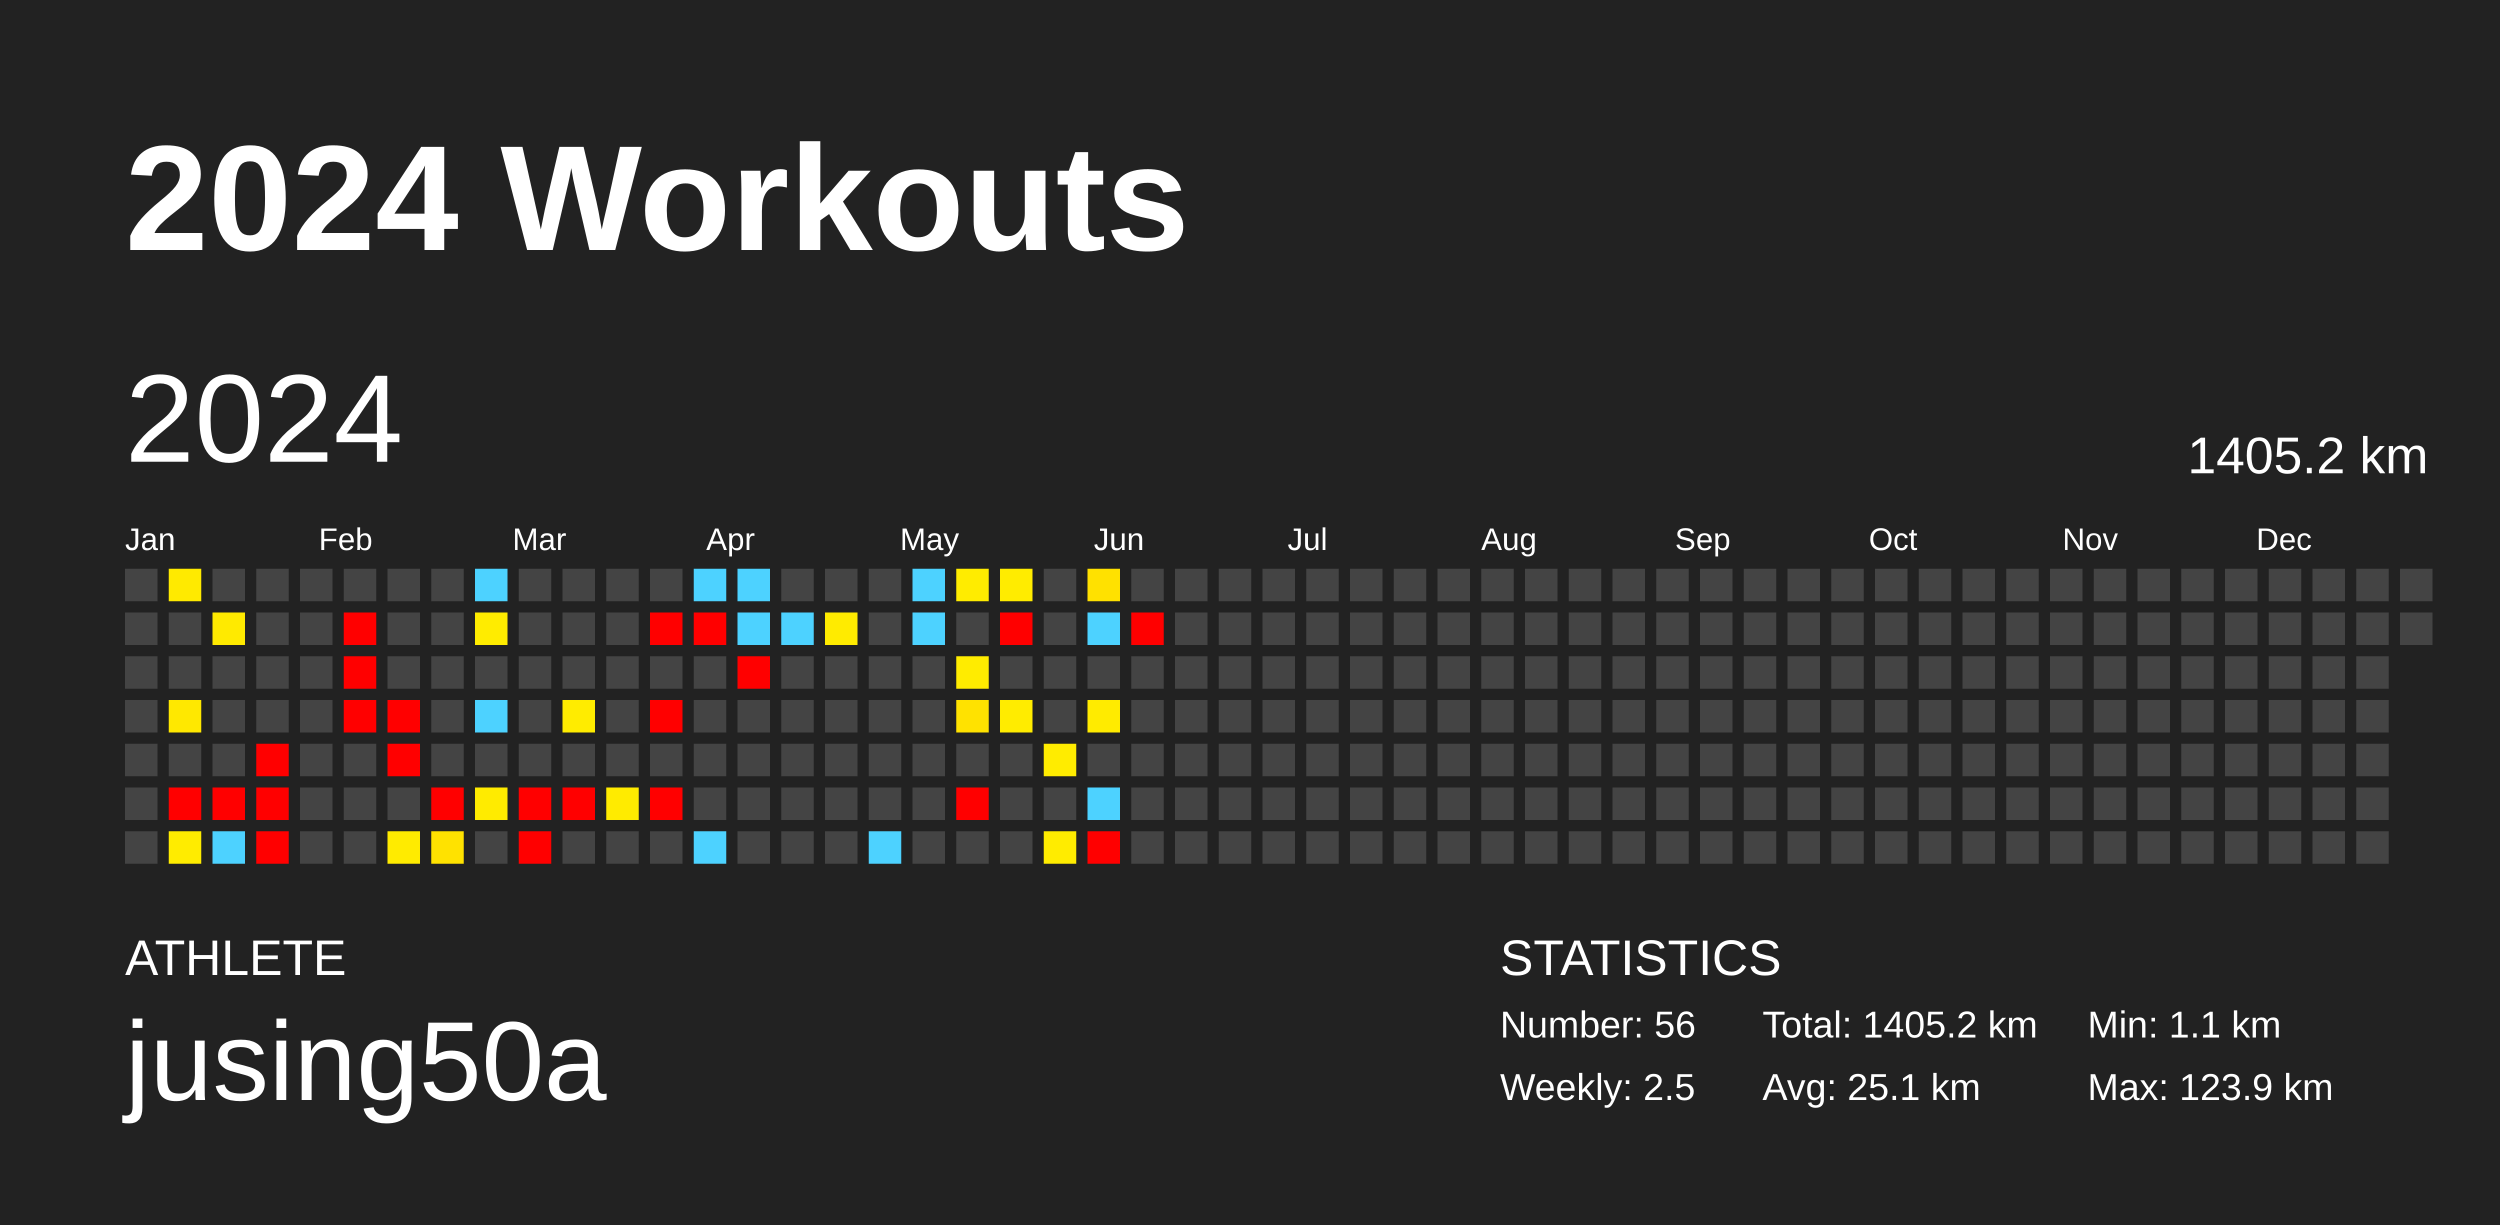
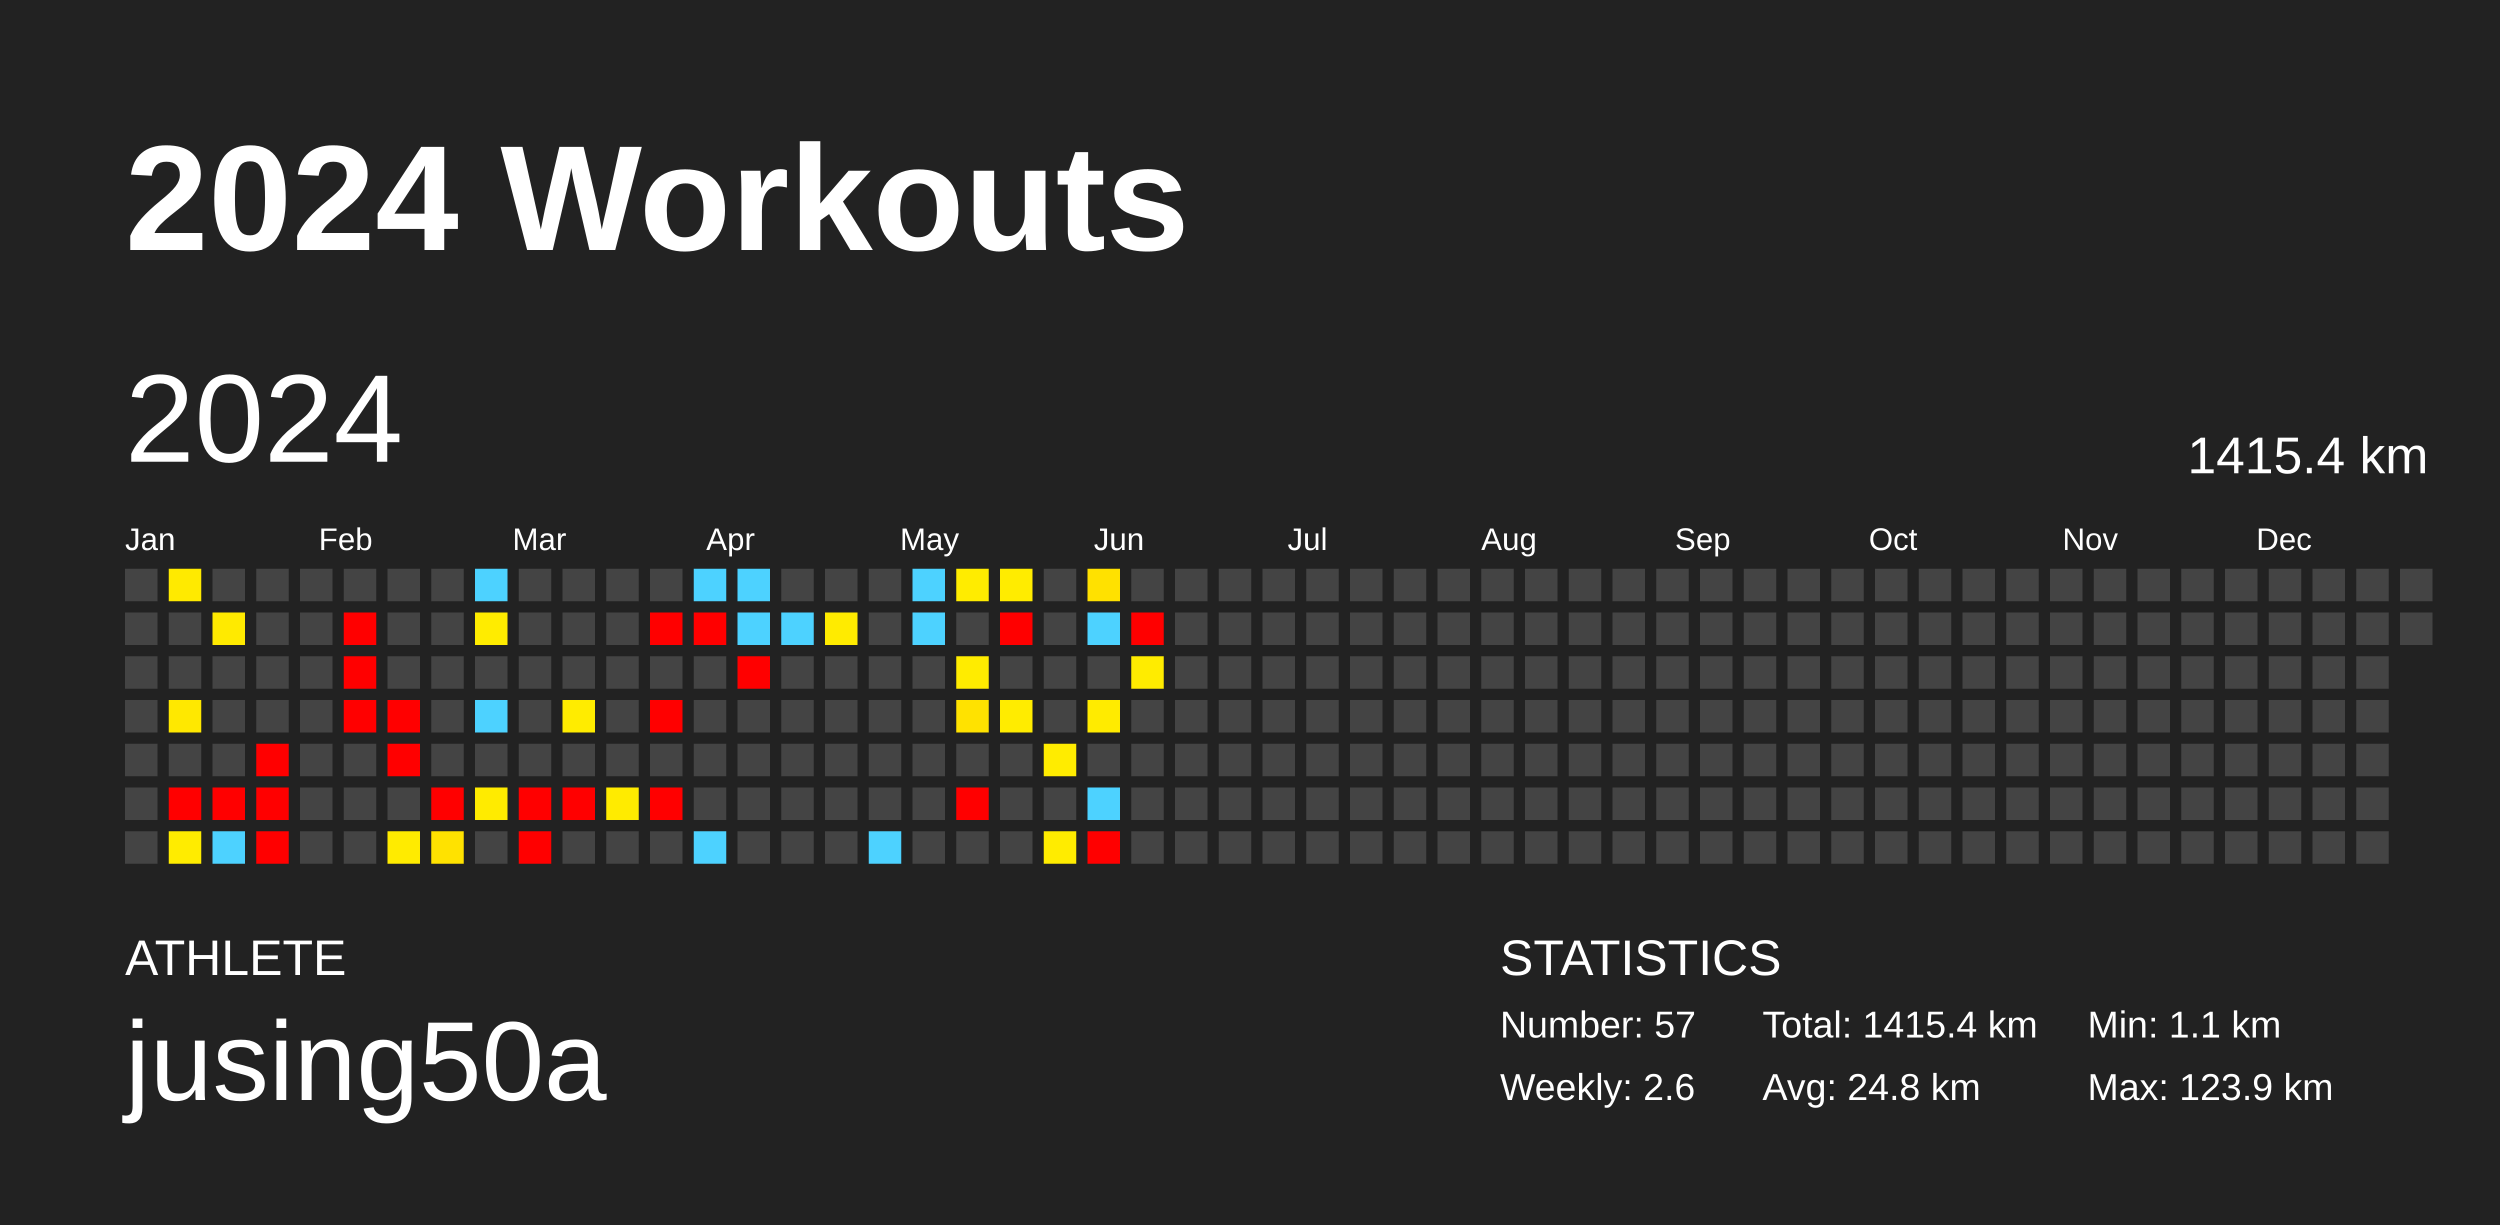
<svg xmlns="http://www.w3.org/2000/svg" baseProfile="full" height="98mm" version="1.1" viewBox="0,0,200,98" width="200mm">
  <defs />
  <rect fill="#222222" height="98" width="200" x="0" y="0" />
  <text fill="#FFFFFF" style="font-size:12px; font-family:Arial; font-weight:bold;" x="10" y="20">2024 Workouts</text>
  <text fill="#FFFFFF" style="font-size:4px; font-family:Arial" x="10" y="78">ATHLETE</text>
  <text fill="#FFFFFF" style="font-size:9px; font-family:Arial" x="10" y="88">jusing50a</text>
  <text fill="#FFFFFF" style="font-size:4px; font-family:Arial" x="120" y="78">STATISTICS</text>
-   <text fill="#FFFFFF" style="font-size:3px; font-family:Arial" x="120" y="83">Number: 56</text>
-   <text fill="#FFFFFF" style="font-size:3px; font-family:Arial" x="120" y="88">Weekly: 2.5</text>
-   <text fill="#FFFFFF" style="font-size:3px; font-family:Arial" x="141" y="83">Total: 1405.2 km</text>
-   <text fill="#FFFFFF" style="font-size:3px; font-family:Arial" x="141" y="88">Avg: 25.1 km</text>
+   <text fill="#FFFFFF" style="font-size:3px; font-family:Arial" x="120" y="83">Number: 57</text>
+   <text fill="#FFFFFF" style="font-size:3px; font-family:Arial" x="120" y="88">Weekly: 2.6</text>
+   <text fill="#FFFFFF" style="font-size:3px; font-family:Arial" x="141" y="83">Total: 1415.4 km</text>
+   <text fill="#FFFFFF" style="font-size:3px; font-family:Arial" x="141" y="88">Avg: 24.8 km</text>
  <text fill="#FFFFFF" style="font-size:3px; font-family:Arial" x="167" y="83">Min: 1.1 km</text>
  <text fill="#FFFFFF" style="font-size:3px; font-family:Arial" x="167" y="88">Max: 123.9 km</text>
  <text dominant-baseline="hanging" fill="#FFFFFF" style="font-size:10.0px; font-family:Arial;" x="10" y="30">2024</text>
-   <text dominant-baseline="hanging" fill="#FFFFFF" style="font-size:4.125px; font-family:Arial;" x="175" y="35">1405.2 km</text>
+   <text dominant-baseline="hanging" fill="#FFFFFF" style="font-size:4.125px; font-family:Arial;" x="175" y="35">1415.4 km</text>
  <text fill="#FFFFFF" style="font-size:2.5px; font-family:Arial" x="10.0" y="44">Jan</text>
  <text fill="#FFFFFF" style="font-size:2.5px; font-family:Arial" x="25.5" y="44">Feb</text>
  <text fill="#FFFFFF" style="font-size:2.5px; font-family:Arial" x="41.0" y="44">Mar</text>
  <text fill="#FFFFFF" style="font-size:2.5px; font-family:Arial" x="56.5" y="44">Apr</text>
  <text fill="#FFFFFF" style="font-size:2.5px; font-family:Arial" x="72.0" y="44">May</text>
  <text fill="#FFFFFF" style="font-size:2.5px; font-family:Arial" x="87.5" y="44">Jun</text>
  <text fill="#FFFFFF" style="font-size:2.5px; font-family:Arial" x="103.0" y="44">Jul</text>
  <text fill="#FFFFFF" style="font-size:2.5px; font-family:Arial" x="118.5" y="44">Aug</text>
  <text fill="#FFFFFF" style="font-size:2.5px; font-family:Arial" x="134.0" y="44">Sep</text>
  <text fill="#FFFFFF" style="font-size:2.5px; font-family:Arial" x="149.5" y="44">Oct</text>
  <text fill="#FFFFFF" style="font-size:2.5px; font-family:Arial" x="165.0" y="44">Nov</text>
  <text fill="#FFFFFF" style="font-size:2.5px; font-family:Arial" x="180.5" y="44">Dec</text>
  <rect fill="#444444" height="2.6" width="2.6" x="10.0" y="45.5" />
  <rect fill="#444444" height="2.6" width="2.6" x="10.0" y="49.0" />
  <rect fill="#444444" height="2.6" width="2.6" x="10.0" y="52.5" />
  <rect fill="#444444" height="2.6" width="2.6" x="10.0" y="56.0" />
  <rect fill="#444444" height="2.6" width="2.6" x="10.0" y="59.5" />
  <rect fill="#444444" height="2.6" width="2.6" x="10.0" y="63.0" />
  <rect fill="#444444" height="2.6" width="2.6" x="10.0" y="66.5" />
  <rect fill="#ffea00" height="2.6" width="2.6" x="13.5" y="45.5" />
  <rect fill="#444444" height="2.6" width="2.6" x="13.5" y="49.0" />
  <rect fill="#444444" height="2.6" width="2.6" x="13.5" y="52.5" />
  <rect fill="#ffe800" height="2.6" width="2.6" x="13.5" y="56.0" />
  <rect fill="#444444" height="2.6" width="2.6" x="13.5" y="59.5" />
  <rect fill="red" height="2.6" width="2.6" x="13.5" y="63.0" />
  <rect fill="#ffec00" height="2.6" width="2.6" x="13.5" y="66.5" />
  <rect fill="#444444" height="2.6" width="2.6" x="17.0" y="45.5" />
  <rect fill="#ffea00" height="2.6" width="2.6" x="17.0" y="49.0" />
  <rect fill="#444444" height="2.6" width="2.6" x="17.0" y="52.5" />
  <rect fill="#444444" height="2.6" width="2.6" x="17.0" y="56.0" />
  <rect fill="#444444" height="2.6" width="2.6" x="17.0" y="59.5" />
  <rect fill="red" height="2.6" width="2.6" x="17.0" y="63.0" />
  <rect fill="#4dd2ff" height="2.6" width="2.6" x="17.0" y="66.5" />
  <rect fill="#444444" height="2.6" width="2.6" x="20.5" y="45.5" />
  <rect fill="#444444" height="2.6" width="2.6" x="20.5" y="49.0" />
  <rect fill="#444444" height="2.6" width="2.6" x="20.5" y="52.5" />
  <rect fill="#444444" height="2.6" width="2.6" x="20.5" y="56.0" />
  <rect fill="red" height="2.6" width="2.6" x="20.5" y="59.5" />
  <rect fill="red" height="2.6" width="2.6" x="20.5" y="63.0" />
  <rect fill="red" height="2.6" width="2.6" x="20.5" y="66.5" />
  <rect fill="#444444" height="2.6" width="2.6" x="24.0" y="45.5" />
  <rect fill="#444444" height="2.6" width="2.6" x="24.0" y="49.0" />
  <rect fill="#444444" height="2.6" width="2.6" x="24.0" y="52.5" />
  <rect fill="#444444" height="2.6" width="2.6" x="24.0" y="56.0" />
  <rect fill="#444444" height="2.6" width="2.6" x="24.0" y="59.5" />
  <rect fill="#444444" height="2.6" width="2.6" x="24.0" y="63.0" />
  <rect fill="#444444" height="2.6" width="2.6" x="24.0" y="66.5" />
  <rect fill="#444444" height="2.6" width="2.6" x="27.5" y="45.5" />
  <rect fill="red" height="2.6" width="2.6" x="27.5" y="49.0" />
  <rect fill="red" height="2.6" width="2.6" x="27.5" y="52.5" />
  <rect fill="red" height="2.6" width="2.6" x="27.5" y="56.0" />
  <rect fill="#444444" height="2.6" width="2.6" x="27.5" y="59.5" />
  <rect fill="#444444" height="2.6" width="2.6" x="27.5" y="63.0" />
  <rect fill="#444444" height="2.6" width="2.6" x="27.5" y="66.5" />
  <rect fill="#444444" height="2.6" width="2.6" x="31.0" y="45.5" />
  <rect fill="#444444" height="2.6" width="2.6" x="31.0" y="49.0" />
  <rect fill="#444444" height="2.6" width="2.6" x="31.0" y="52.5" />
  <rect fill="red" height="2.6" width="2.6" x="31.0" y="56.0" />
  <rect fill="red" height="2.6" width="2.6" x="31.0" y="59.5" />
  <rect fill="#444444" height="2.6" width="2.6" x="31.0" y="63.0" />
  <rect fill="#ffeb00" height="2.6" width="2.6" x="31.0" y="66.5" />
  <rect fill="#444444" height="2.6" width="2.6" x="34.5" y="45.5" />
  <rect fill="#444444" height="2.6" width="2.6" x="34.5" y="49.0" />
  <rect fill="#444444" height="2.6" width="2.6" x="34.5" y="52.5" />
  <rect fill="#444444" height="2.6" width="2.6" x="34.5" y="56.0" />
  <rect fill="#444444" height="2.6" width="2.6" x="34.5" y="59.5" />
  <rect fill="red" height="2.6" width="2.6" x="34.5" y="63.0" />
  <rect fill="#ffe200" height="2.6" width="2.6" x="34.5" y="66.5" />
  <rect fill="#4dd2ff" height="2.6" width="2.6" x="38.0" y="45.5" />
  <rect fill="#ffec00" height="2.6" width="2.6" x="38.0" y="49.0" />
  <rect fill="#444444" height="2.6" width="2.6" x="38.0" y="52.5" />
  <rect fill="#4dd2ff" height="2.6" width="2.6" x="38.0" y="56.0" />
  <rect fill="#444444" height="2.6" width="2.6" x="38.0" y="59.5" />
  <rect fill="#ffeb00" height="2.6" width="2.6" x="38.0" y="63.0" />
  <rect fill="#444444" height="2.6" width="2.6" x="38.0" y="66.5" />
  <rect fill="#444444" height="2.6" width="2.6" x="41.5" y="45.5" />
  <rect fill="#444444" height="2.6" width="2.6" x="41.5" y="49.0" />
  <rect fill="#444444" height="2.6" width="2.6" x="41.5" y="52.5" />
  <rect fill="#444444" height="2.6" width="2.6" x="41.5" y="56.0" />
  <rect fill="#444444" height="2.6" width="2.6" x="41.5" y="59.5" />
  <rect fill="red" height="2.6" width="2.6" x="41.5" y="63.0" />
  <rect fill="red" height="2.6" width="2.6" x="41.5" y="66.5" />
  <rect fill="#444444" height="2.6" width="2.6" x="45.0" y="45.5" />
  <rect fill="#444444" height="2.6" width="2.6" x="45.0" y="49.0" />
  <rect fill="#444444" height="2.6" width="2.6" x="45.0" y="52.5" />
  <rect fill="#ffec00" height="2.6" width="2.6" x="45.0" y="56.0" />
  <rect fill="#444444" height="2.6" width="2.6" x="45.0" y="59.5" />
  <rect fill="red" height="2.6" width="2.6" x="45.0" y="63.0" />
  <rect fill="#444444" height="2.6" width="2.6" x="45.0" y="66.5" />
  <rect fill="#444444" height="2.6" width="2.6" x="48.5" y="45.5" />
  <rect fill="#444444" height="2.6" width="2.6" x="48.5" y="49.0" />
  <rect fill="#444444" height="2.6" width="2.6" x="48.5" y="52.5" />
  <rect fill="#444444" height="2.6" width="2.6" x="48.5" y="56.0" />
  <rect fill="#444444" height="2.6" width="2.6" x="48.5" y="59.5" />
  <rect fill="#ffeb00" height="2.6" width="2.6" x="48.5" y="63.0" />
  <rect fill="#444444" height="2.6" width="2.6" x="48.5" y="66.5" />
  <rect fill="#444444" height="2.6" width="2.6" x="52.0" y="45.5" />
  <rect fill="red" height="2.6" width="2.6" x="52.0" y="49.0" />
  <rect fill="#444444" height="2.6" width="2.6" x="52.0" y="52.5" />
  <rect fill="red" height="2.6" width="2.6" x="52.0" y="56.0" />
  <rect fill="#444444" height="2.6" width="2.6" x="52.0" y="59.5" />
  <rect fill="red" height="2.6" width="2.6" x="52.0" y="63.0" />
  <rect fill="#444444" height="2.6" width="2.6" x="52.0" y="66.5" />
  <rect fill="#4dd2ff" height="2.6" width="2.6" x="55.5" y="45.5" />
  <rect fill="red" height="2.6" width="2.6" x="55.5" y="49.0" />
  <rect fill="#444444" height="2.6" width="2.6" x="55.5" y="52.5" />
  <rect fill="#444444" height="2.6" width="2.6" x="55.5" y="56.0" />
  <rect fill="#444444" height="2.6" width="2.6" x="55.5" y="59.5" />
  <rect fill="#444444" height="2.6" width="2.6" x="55.5" y="63.0" />
  <rect fill="#4dd2ff" height="2.6" width="2.6" x="55.5" y="66.5" />
  <rect fill="#4dd2ff" height="2.6" width="2.6" x="59.0" y="45.5" />
  <rect fill="#4dd2ff" height="2.6" width="2.6" x="59.0" y="49.0" />
  <rect fill="red" height="2.6" width="2.6" x="59.0" y="52.5" />
  <rect fill="#444444" height="2.6" width="2.6" x="59.0" y="56.0" />
  <rect fill="#444444" height="2.6" width="2.6" x="59.0" y="59.5" />
  <rect fill="#444444" height="2.6" width="2.6" x="59.0" y="63.0" />
  <rect fill="#444444" height="2.6" width="2.6" x="59.0" y="66.5" />
  <rect fill="#444444" height="2.6" width="2.6" x="62.5" y="45.5" />
  <rect fill="#4dd2ff" height="2.6" width="2.6" x="62.5" y="49.0" />
  <rect fill="#444444" height="2.6" width="2.6" x="62.5" y="52.5" />
  <rect fill="#444444" height="2.6" width="2.6" x="62.5" y="56.0" />
  <rect fill="#444444" height="2.6" width="2.6" x="62.5" y="59.5" />
  <rect fill="#444444" height="2.6" width="2.6" x="62.5" y="63.0" />
  <rect fill="#444444" height="2.6" width="2.6" x="62.5" y="66.5" />
  <rect fill="#444444" height="2.6" width="2.6" x="66.0" y="45.5" />
  <rect fill="#ffeb00" height="2.6" width="2.6" x="66.0" y="49.0" />
  <rect fill="#444444" height="2.6" width="2.6" x="66.0" y="52.5" />
  <rect fill="#444444" height="2.6" width="2.6" x="66.0" y="56.0" />
  <rect fill="#444444" height="2.6" width="2.6" x="66.0" y="59.5" />
  <rect fill="#444444" height="2.6" width="2.6" x="66.0" y="63.0" />
  <rect fill="#444444" height="2.6" width="2.6" x="66.0" y="66.5" />
  <rect fill="#444444" height="2.6" width="2.6" x="69.5" y="45.5" />
  <rect fill="#444444" height="2.6" width="2.6" x="69.5" y="49.0" />
  <rect fill="#444444" height="2.6" width="2.6" x="69.5" y="52.5" />
  <rect fill="#444444" height="2.6" width="2.6" x="69.5" y="56.0" />
  <rect fill="#444444" height="2.6" width="2.6" x="69.5" y="59.5" />
  <rect fill="#444444" height="2.6" width="2.6" x="69.5" y="63.0" />
  <rect fill="#4dd2ff" height="2.6" width="2.6" x="69.5" y="66.5" />
  <rect fill="#4dd2ff" height="2.6" width="2.6" x="73.0" y="45.5" />
  <rect fill="#4dd2ff" height="2.6" width="2.6" x="73.0" y="49.0" />
  <rect fill="#444444" height="2.6" width="2.6" x="73.0" y="52.5" />
  <rect fill="#444444" height="2.6" width="2.6" x="73.0" y="56.0" />
  <rect fill="#444444" height="2.6" width="2.6" x="73.0" y="59.5" />
  <rect fill="#444444" height="2.6" width="2.6" x="73.0" y="63.0" />
  <rect fill="#444444" height="2.6" width="2.6" x="73.0" y="66.5" />
  <rect fill="#ffec00" height="2.6" width="2.6" x="76.5" y="45.5" />
  <rect fill="#444444" height="2.6" width="2.6" x="76.5" y="49.0" />
  <rect fill="#ffec00" height="2.6" width="2.6" x="76.5" y="52.5" />
  <rect fill="#ffe200" height="2.6" width="2.6" x="76.5" y="56.0" />
  <rect fill="#444444" height="2.6" width="2.6" x="76.5" y="59.5" />
  <rect fill="red" height="2.6" width="2.6" x="76.5" y="63.0" />
  <rect fill="#444444" height="2.6" width="2.6" x="76.5" y="66.5" />
  <rect fill="#ffec00" height="2.6" width="2.6" x="80.0" y="45.5" />
  <rect fill="red" height="2.6" width="2.6" x="80.0" y="49.0" />
  <rect fill="#444444" height="2.6" width="2.6" x="80.0" y="52.5" />
  <rect fill="#ffec00" height="2.6" width="2.6" x="80.0" y="56.0" />
  <rect fill="#444444" height="2.6" width="2.6" x="80.0" y="59.5" />
  <rect fill="#444444" height="2.6" width="2.6" x="80.0" y="63.0" />
  <rect fill="#444444" height="2.6" width="2.6" x="80.0" y="66.5" />
  <rect fill="#444444" height="2.6" width="2.6" x="83.5" y="45.5" />
  <rect fill="#444444" height="2.6" width="2.6" x="83.5" y="49.0" />
  <rect fill="#444444" height="2.6" width="2.6" x="83.5" y="52.5" />
  <rect fill="#444444" height="2.6" width="2.6" x="83.5" y="56.0" />
  <rect fill="#ffec00" height="2.6" width="2.6" x="83.5" y="59.5" />
  <rect fill="#444444" height="2.6" width="2.6" x="83.5" y="63.0" />
  <rect fill="#ffec00" height="2.6" width="2.6" x="83.5" y="66.5" />
  <rect fill="#ffe100" height="2.6" width="2.6" x="87.0" y="45.5" />
  <rect fill="#4dd2ff" height="2.6" width="2.6" x="87.0" y="49.0" />
  <rect fill="#444444" height="2.6" width="2.6" x="87.0" y="52.5" />
  <rect fill="#ffeb00" height="2.6" width="2.6" x="87.0" y="56.0" />
  <rect fill="#444444" height="2.6" width="2.6" x="87.0" y="59.5" />
  <rect fill="#4dd2ff" height="2.6" width="2.6" x="87.0" y="63.0" />
  <rect fill="red" height="2.6" width="2.6" x="87.0" y="66.5" />
  <rect fill="#444444" height="2.6" width="2.6" x="90.5" y="45.5" />
  <rect fill="red" height="2.6" width="2.6" x="90.5" y="49.0" />
-   <rect fill="#444444" height="2.6" width="2.6" x="90.5" y="52.5" />
+   <rect fill="#ffec00" height="2.6" width="2.6" x="90.5" y="52.5" />
  <rect fill="#444444" height="2.6" width="2.6" x="90.5" y="56.0" />
  <rect fill="#444444" height="2.6" width="2.6" x="90.5" y="59.5" />
  <rect fill="#444444" height="2.6" width="2.6" x="90.5" y="63.0" />
  <rect fill="#444444" height="2.6" width="2.6" x="90.5" y="66.5" />
  <rect fill="#444444" height="2.6" width="2.6" x="94.0" y="45.5" />
  <rect fill="#444444" height="2.6" width="2.6" x="94.0" y="49.0" />
  <rect fill="#444444" height="2.6" width="2.6" x="94.0" y="52.5" />
  <rect fill="#444444" height="2.6" width="2.6" x="94.0" y="56.0" />
  <rect fill="#444444" height="2.6" width="2.6" x="94.0" y="59.5" />
  <rect fill="#444444" height="2.6" width="2.6" x="94.0" y="63.0" />
  <rect fill="#444444" height="2.6" width="2.6" x="94.0" y="66.5" />
  <rect fill="#444444" height="2.6" width="2.6" x="97.5" y="45.5" />
  <rect fill="#444444" height="2.6" width="2.6" x="97.5" y="49.0" />
  <rect fill="#444444" height="2.6" width="2.6" x="97.5" y="52.5" />
  <rect fill="#444444" height="2.6" width="2.6" x="97.5" y="56.0" />
  <rect fill="#444444" height="2.6" width="2.6" x="97.5" y="59.5" />
  <rect fill="#444444" height="2.6" width="2.6" x="97.5" y="63.0" />
  <rect fill="#444444" height="2.6" width="2.6" x="97.5" y="66.5" />
  <rect fill="#444444" height="2.6" width="2.6" x="101.0" y="45.5" />
  <rect fill="#444444" height="2.6" width="2.6" x="101.0" y="49.0" />
  <rect fill="#444444" height="2.6" width="2.6" x="101.0" y="52.5" />
  <rect fill="#444444" height="2.6" width="2.6" x="101.0" y="56.0" />
  <rect fill="#444444" height="2.6" width="2.6" x="101.0" y="59.5" />
  <rect fill="#444444" height="2.6" width="2.6" x="101.0" y="63.0" />
  <rect fill="#444444" height="2.6" width="2.6" x="101.0" y="66.5" />
  <rect fill="#444444" height="2.6" width="2.6" x="104.5" y="45.5" />
  <rect fill="#444444" height="2.6" width="2.6" x="104.5" y="49.0" />
  <rect fill="#444444" height="2.6" width="2.6" x="104.5" y="52.5" />
  <rect fill="#444444" height="2.6" width="2.6" x="104.5" y="56.0" />
  <rect fill="#444444" height="2.6" width="2.6" x="104.5" y="59.5" />
  <rect fill="#444444" height="2.6" width="2.6" x="104.5" y="63.0" />
  <rect fill="#444444" height="2.6" width="2.6" x="104.5" y="66.5" />
  <rect fill="#444444" height="2.6" width="2.6" x="108.0" y="45.5" />
  <rect fill="#444444" height="2.6" width="2.6" x="108.0" y="49.0" />
  <rect fill="#444444" height="2.6" width="2.6" x="108.0" y="52.5" />
  <rect fill="#444444" height="2.6" width="2.6" x="108.0" y="56.0" />
  <rect fill="#444444" height="2.6" width="2.6" x="108.0" y="59.5" />
  <rect fill="#444444" height="2.6" width="2.6" x="108.0" y="63.0" />
  <rect fill="#444444" height="2.6" width="2.6" x="108.0" y="66.5" />
  <rect fill="#444444" height="2.6" width="2.6" x="111.5" y="45.5" />
  <rect fill="#444444" height="2.6" width="2.6" x="111.5" y="49.0" />
  <rect fill="#444444" height="2.6" width="2.6" x="111.5" y="52.5" />
  <rect fill="#444444" height="2.6" width="2.6" x="111.5" y="56.0" />
  <rect fill="#444444" height="2.6" width="2.6" x="111.5" y="59.5" />
  <rect fill="#444444" height="2.6" width="2.6" x="111.5" y="63.0" />
  <rect fill="#444444" height="2.6" width="2.6" x="111.5" y="66.5" />
  <rect fill="#444444" height="2.6" width="2.6" x="115.0" y="45.5" />
  <rect fill="#444444" height="2.6" width="2.6" x="115.0" y="49.0" />
  <rect fill="#444444" height="2.6" width="2.6" x="115.0" y="52.5" />
  <rect fill="#444444" height="2.6" width="2.6" x="115.0" y="56.0" />
  <rect fill="#444444" height="2.6" width="2.6" x="115.0" y="59.5" />
  <rect fill="#444444" height="2.6" width="2.6" x="115.0" y="63.0" />
  <rect fill="#444444" height="2.6" width="2.6" x="115.0" y="66.5" />
  <rect fill="#444444" height="2.6" width="2.6" x="118.5" y="45.5" />
  <rect fill="#444444" height="2.6" width="2.6" x="118.5" y="49.0" />
  <rect fill="#444444" height="2.6" width="2.6" x="118.5" y="52.5" />
  <rect fill="#444444" height="2.6" width="2.6" x="118.5" y="56.0" />
  <rect fill="#444444" height="2.6" width="2.6" x="118.5" y="59.5" />
  <rect fill="#444444" height="2.6" width="2.6" x="118.5" y="63.0" />
  <rect fill="#444444" height="2.6" width="2.6" x="118.5" y="66.5" />
  <rect fill="#444444" height="2.6" width="2.6" x="122.0" y="45.5" />
  <rect fill="#444444" height="2.6" width="2.6" x="122.0" y="49.0" />
  <rect fill="#444444" height="2.6" width="2.6" x="122.0" y="52.5" />
  <rect fill="#444444" height="2.6" width="2.6" x="122.0" y="56.0" />
  <rect fill="#444444" height="2.6" width="2.6" x="122.0" y="59.5" />
  <rect fill="#444444" height="2.6" width="2.6" x="122.0" y="63.0" />
  <rect fill="#444444" height="2.6" width="2.6" x="122.0" y="66.5" />
  <rect fill="#444444" height="2.6" width="2.6" x="125.5" y="45.5" />
  <rect fill="#444444" height="2.6" width="2.6" x="125.5" y="49.0" />
  <rect fill="#444444" height="2.6" width="2.6" x="125.5" y="52.5" />
  <rect fill="#444444" height="2.6" width="2.6" x="125.5" y="56.0" />
  <rect fill="#444444" height="2.6" width="2.6" x="125.5" y="59.5" />
  <rect fill="#444444" height="2.6" width="2.6" x="125.5" y="63.0" />
  <rect fill="#444444" height="2.6" width="2.6" x="125.5" y="66.5" />
  <rect fill="#444444" height="2.6" width="2.6" x="129.0" y="45.5" />
  <rect fill="#444444" height="2.6" width="2.6" x="129.0" y="49.0" />
  <rect fill="#444444" height="2.6" width="2.6" x="129.0" y="52.5" />
  <rect fill="#444444" height="2.6" width="2.6" x="129.0" y="56.0" />
  <rect fill="#444444" height="2.6" width="2.6" x="129.0" y="59.5" />
  <rect fill="#444444" height="2.6" width="2.6" x="129.0" y="63.0" />
  <rect fill="#444444" height="2.6" width="2.6" x="129.0" y="66.5" />
  <rect fill="#444444" height="2.6" width="2.6" x="132.5" y="45.5" />
  <rect fill="#444444" height="2.6" width="2.6" x="132.5" y="49.0" />
  <rect fill="#444444" height="2.6" width="2.6" x="132.5" y="52.5" />
  <rect fill="#444444" height="2.6" width="2.6" x="132.5" y="56.0" />
  <rect fill="#444444" height="2.6" width="2.6" x="132.5" y="59.5" />
  <rect fill="#444444" height="2.6" width="2.6" x="132.5" y="63.0" />
  <rect fill="#444444" height="2.6" width="2.6" x="132.5" y="66.5" />
  <rect fill="#444444" height="2.6" width="2.6" x="136.0" y="45.5" />
  <rect fill="#444444" height="2.6" width="2.6" x="136.0" y="49.0" />
  <rect fill="#444444" height="2.6" width="2.6" x="136.0" y="52.5" />
  <rect fill="#444444" height="2.6" width="2.6" x="136.0" y="56.0" />
  <rect fill="#444444" height="2.6" width="2.6" x="136.0" y="59.5" />
  <rect fill="#444444" height="2.6" width="2.6" x="136.0" y="63.0" />
  <rect fill="#444444" height="2.6" width="2.6" x="136.0" y="66.5" />
  <rect fill="#444444" height="2.6" width="2.6" x="139.5" y="45.5" />
  <rect fill="#444444" height="2.6" width="2.6" x="139.5" y="49.0" />
  <rect fill="#444444" height="2.6" width="2.6" x="139.5" y="52.5" />
  <rect fill="#444444" height="2.6" width="2.6" x="139.5" y="56.0" />
  <rect fill="#444444" height="2.6" width="2.6" x="139.5" y="59.5" />
  <rect fill="#444444" height="2.6" width="2.6" x="139.5" y="63.0" />
  <rect fill="#444444" height="2.6" width="2.6" x="139.5" y="66.5" />
  <rect fill="#444444" height="2.6" width="2.6" x="143.0" y="45.5" />
  <rect fill="#444444" height="2.6" width="2.6" x="143.0" y="49.0" />
  <rect fill="#444444" height="2.6" width="2.6" x="143.0" y="52.5" />
  <rect fill="#444444" height="2.6" width="2.6" x="143.0" y="56.0" />
  <rect fill="#444444" height="2.6" width="2.6" x="143.0" y="59.5" />
  <rect fill="#444444" height="2.6" width="2.6" x="143.0" y="63.0" />
  <rect fill="#444444" height="2.6" width="2.6" x="143.0" y="66.5" />
  <rect fill="#444444" height="2.6" width="2.6" x="146.5" y="45.5" />
  <rect fill="#444444" height="2.6" width="2.6" x="146.5" y="49.0" />
  <rect fill="#444444" height="2.6" width="2.6" x="146.5" y="52.5" />
  <rect fill="#444444" height="2.6" width="2.6" x="146.5" y="56.0" />
  <rect fill="#444444" height="2.6" width="2.6" x="146.5" y="59.5" />
  <rect fill="#444444" height="2.6" width="2.6" x="146.5" y="63.0" />
  <rect fill="#444444" height="2.6" width="2.6" x="146.5" y="66.5" />
  <rect fill="#444444" height="2.6" width="2.6" x="150.0" y="45.5" />
  <rect fill="#444444" height="2.6" width="2.6" x="150.0" y="49.0" />
  <rect fill="#444444" height="2.6" width="2.6" x="150.0" y="52.5" />
  <rect fill="#444444" height="2.6" width="2.6" x="150.0" y="56.0" />
  <rect fill="#444444" height="2.6" width="2.6" x="150.0" y="59.5" />
  <rect fill="#444444" height="2.6" width="2.6" x="150.0" y="63.0" />
  <rect fill="#444444" height="2.6" width="2.6" x="150.0" y="66.5" />
  <rect fill="#444444" height="2.6" width="2.6" x="153.5" y="45.5" />
  <rect fill="#444444" height="2.6" width="2.6" x="153.5" y="49.0" />
  <rect fill="#444444" height="2.6" width="2.6" x="153.5" y="52.5" />
  <rect fill="#444444" height="2.6" width="2.6" x="153.5" y="56.0" />
  <rect fill="#444444" height="2.6" width="2.6" x="153.5" y="59.5" />
  <rect fill="#444444" height="2.6" width="2.6" x="153.5" y="63.0" />
  <rect fill="#444444" height="2.6" width="2.6" x="153.5" y="66.5" />
  <rect fill="#444444" height="2.6" width="2.6" x="157.0" y="45.5" />
  <rect fill="#444444" height="2.6" width="2.6" x="157.0" y="49.0" />
  <rect fill="#444444" height="2.6" width="2.6" x="157.0" y="52.5" />
  <rect fill="#444444" height="2.6" width="2.6" x="157.0" y="56.0" />
  <rect fill="#444444" height="2.6" width="2.6" x="157.0" y="59.5" />
  <rect fill="#444444" height="2.6" width="2.6" x="157.0" y="63.0" />
  <rect fill="#444444" height="2.6" width="2.6" x="157.0" y="66.5" />
  <rect fill="#444444" height="2.6" width="2.6" x="160.5" y="45.5" />
  <rect fill="#444444" height="2.6" width="2.6" x="160.5" y="49.0" />
  <rect fill="#444444" height="2.6" width="2.6" x="160.5" y="52.5" />
  <rect fill="#444444" height="2.6" width="2.6" x="160.5" y="56.0" />
  <rect fill="#444444" height="2.6" width="2.6" x="160.5" y="59.5" />
  <rect fill="#444444" height="2.6" width="2.6" x="160.5" y="63.0" />
  <rect fill="#444444" height="2.6" width="2.6" x="160.5" y="66.5" />
  <rect fill="#444444" height="2.6" width="2.6" x="164.0" y="45.5" />
  <rect fill="#444444" height="2.6" width="2.6" x="164.0" y="49.0" />
  <rect fill="#444444" height="2.6" width="2.6" x="164.0" y="52.5" />
  <rect fill="#444444" height="2.6" width="2.6" x="164.0" y="56.0" />
  <rect fill="#444444" height="2.6" width="2.6" x="164.0" y="59.5" />
  <rect fill="#444444" height="2.6" width="2.6" x="164.0" y="63.0" />
  <rect fill="#444444" height="2.6" width="2.6" x="164.0" y="66.5" />
  <rect fill="#444444" height="2.6" width="2.6" x="167.5" y="45.5" />
  <rect fill="#444444" height="2.6" width="2.6" x="167.5" y="49.0" />
  <rect fill="#444444" height="2.6" width="2.6" x="167.5" y="52.5" />
  <rect fill="#444444" height="2.6" width="2.6" x="167.5" y="56.0" />
  <rect fill="#444444" height="2.6" width="2.6" x="167.5" y="59.5" />
  <rect fill="#444444" height="2.6" width="2.6" x="167.5" y="63.0" />
  <rect fill="#444444" height="2.6" width="2.6" x="167.5" y="66.5" />
  <rect fill="#444444" height="2.6" width="2.6" x="171.0" y="45.5" />
  <rect fill="#444444" height="2.6" width="2.6" x="171.0" y="49.0" />
  <rect fill="#444444" height="2.6" width="2.6" x="171.0" y="52.5" />
  <rect fill="#444444" height="2.6" width="2.6" x="171.0" y="56.0" />
  <rect fill="#444444" height="2.6" width="2.6" x="171.0" y="59.5" />
  <rect fill="#444444" height="2.6" width="2.6" x="171.0" y="63.0" />
  <rect fill="#444444" height="2.6" width="2.6" x="171.0" y="66.5" />
  <rect fill="#444444" height="2.6" width="2.6" x="174.5" y="45.5" />
  <rect fill="#444444" height="2.6" width="2.6" x="174.5" y="49.0" />
  <rect fill="#444444" height="2.6" width="2.6" x="174.5" y="52.5" />
  <rect fill="#444444" height="2.6" width="2.6" x="174.5" y="56.0" />
  <rect fill="#444444" height="2.6" width="2.6" x="174.5" y="59.5" />
  <rect fill="#444444" height="2.6" width="2.6" x="174.5" y="63.0" />
  <rect fill="#444444" height="2.6" width="2.6" x="174.5" y="66.5" />
  <rect fill="#444444" height="2.6" width="2.6" x="178.0" y="45.5" />
  <rect fill="#444444" height="2.6" width="2.6" x="178.0" y="49.0" />
  <rect fill="#444444" height="2.6" width="2.6" x="178.0" y="52.5" />
  <rect fill="#444444" height="2.6" width="2.6" x="178.0" y="56.0" />
  <rect fill="#444444" height="2.6" width="2.6" x="178.0" y="59.5" />
  <rect fill="#444444" height="2.6" width="2.6" x="178.0" y="63.0" />
  <rect fill="#444444" height="2.6" width="2.6" x="178.0" y="66.5" />
  <rect fill="#444444" height="2.6" width="2.6" x="181.5" y="45.5" />
  <rect fill="#444444" height="2.6" width="2.6" x="181.5" y="49.0" />
  <rect fill="#444444" height="2.6" width="2.6" x="181.5" y="52.5" />
  <rect fill="#444444" height="2.6" width="2.6" x="181.5" y="56.0" />
  <rect fill="#444444" height="2.6" width="2.6" x="181.5" y="59.5" />
  <rect fill="#444444" height="2.6" width="2.6" x="181.5" y="63.0" />
  <rect fill="#444444" height="2.6" width="2.6" x="181.5" y="66.5" />
  <rect fill="#444444" height="2.6" width="2.6" x="185.0" y="45.5" />
  <rect fill="#444444" height="2.6" width="2.6" x="185.0" y="49.0" />
  <rect fill="#444444" height="2.6" width="2.6" x="185.0" y="52.5" />
  <rect fill="#444444" height="2.6" width="2.6" x="185.0" y="56.0" />
  <rect fill="#444444" height="2.6" width="2.6" x="185.0" y="59.5" />
  <rect fill="#444444" height="2.6" width="2.6" x="185.0" y="63.0" />
  <rect fill="#444444" height="2.6" width="2.6" x="185.0" y="66.5" />
  <rect fill="#444444" height="2.6" width="2.6" x="188.5" y="45.5" />
  <rect fill="#444444" height="2.6" width="2.6" x="188.5" y="49.0" />
  <rect fill="#444444" height="2.6" width="2.6" x="188.5" y="52.5" />
  <rect fill="#444444" height="2.6" width="2.6" x="188.5" y="56.0" />
  <rect fill="#444444" height="2.6" width="2.6" x="188.5" y="59.5" />
  <rect fill="#444444" height="2.6" width="2.6" x="188.5" y="63.0" />
  <rect fill="#444444" height="2.6" width="2.6" x="188.5" y="66.5" />
  <rect fill="#444444" height="2.6" width="2.6" x="192.0" y="45.5" />
  <rect fill="#444444" height="2.6" width="2.6" x="192.0" y="49.0" />
</svg>
